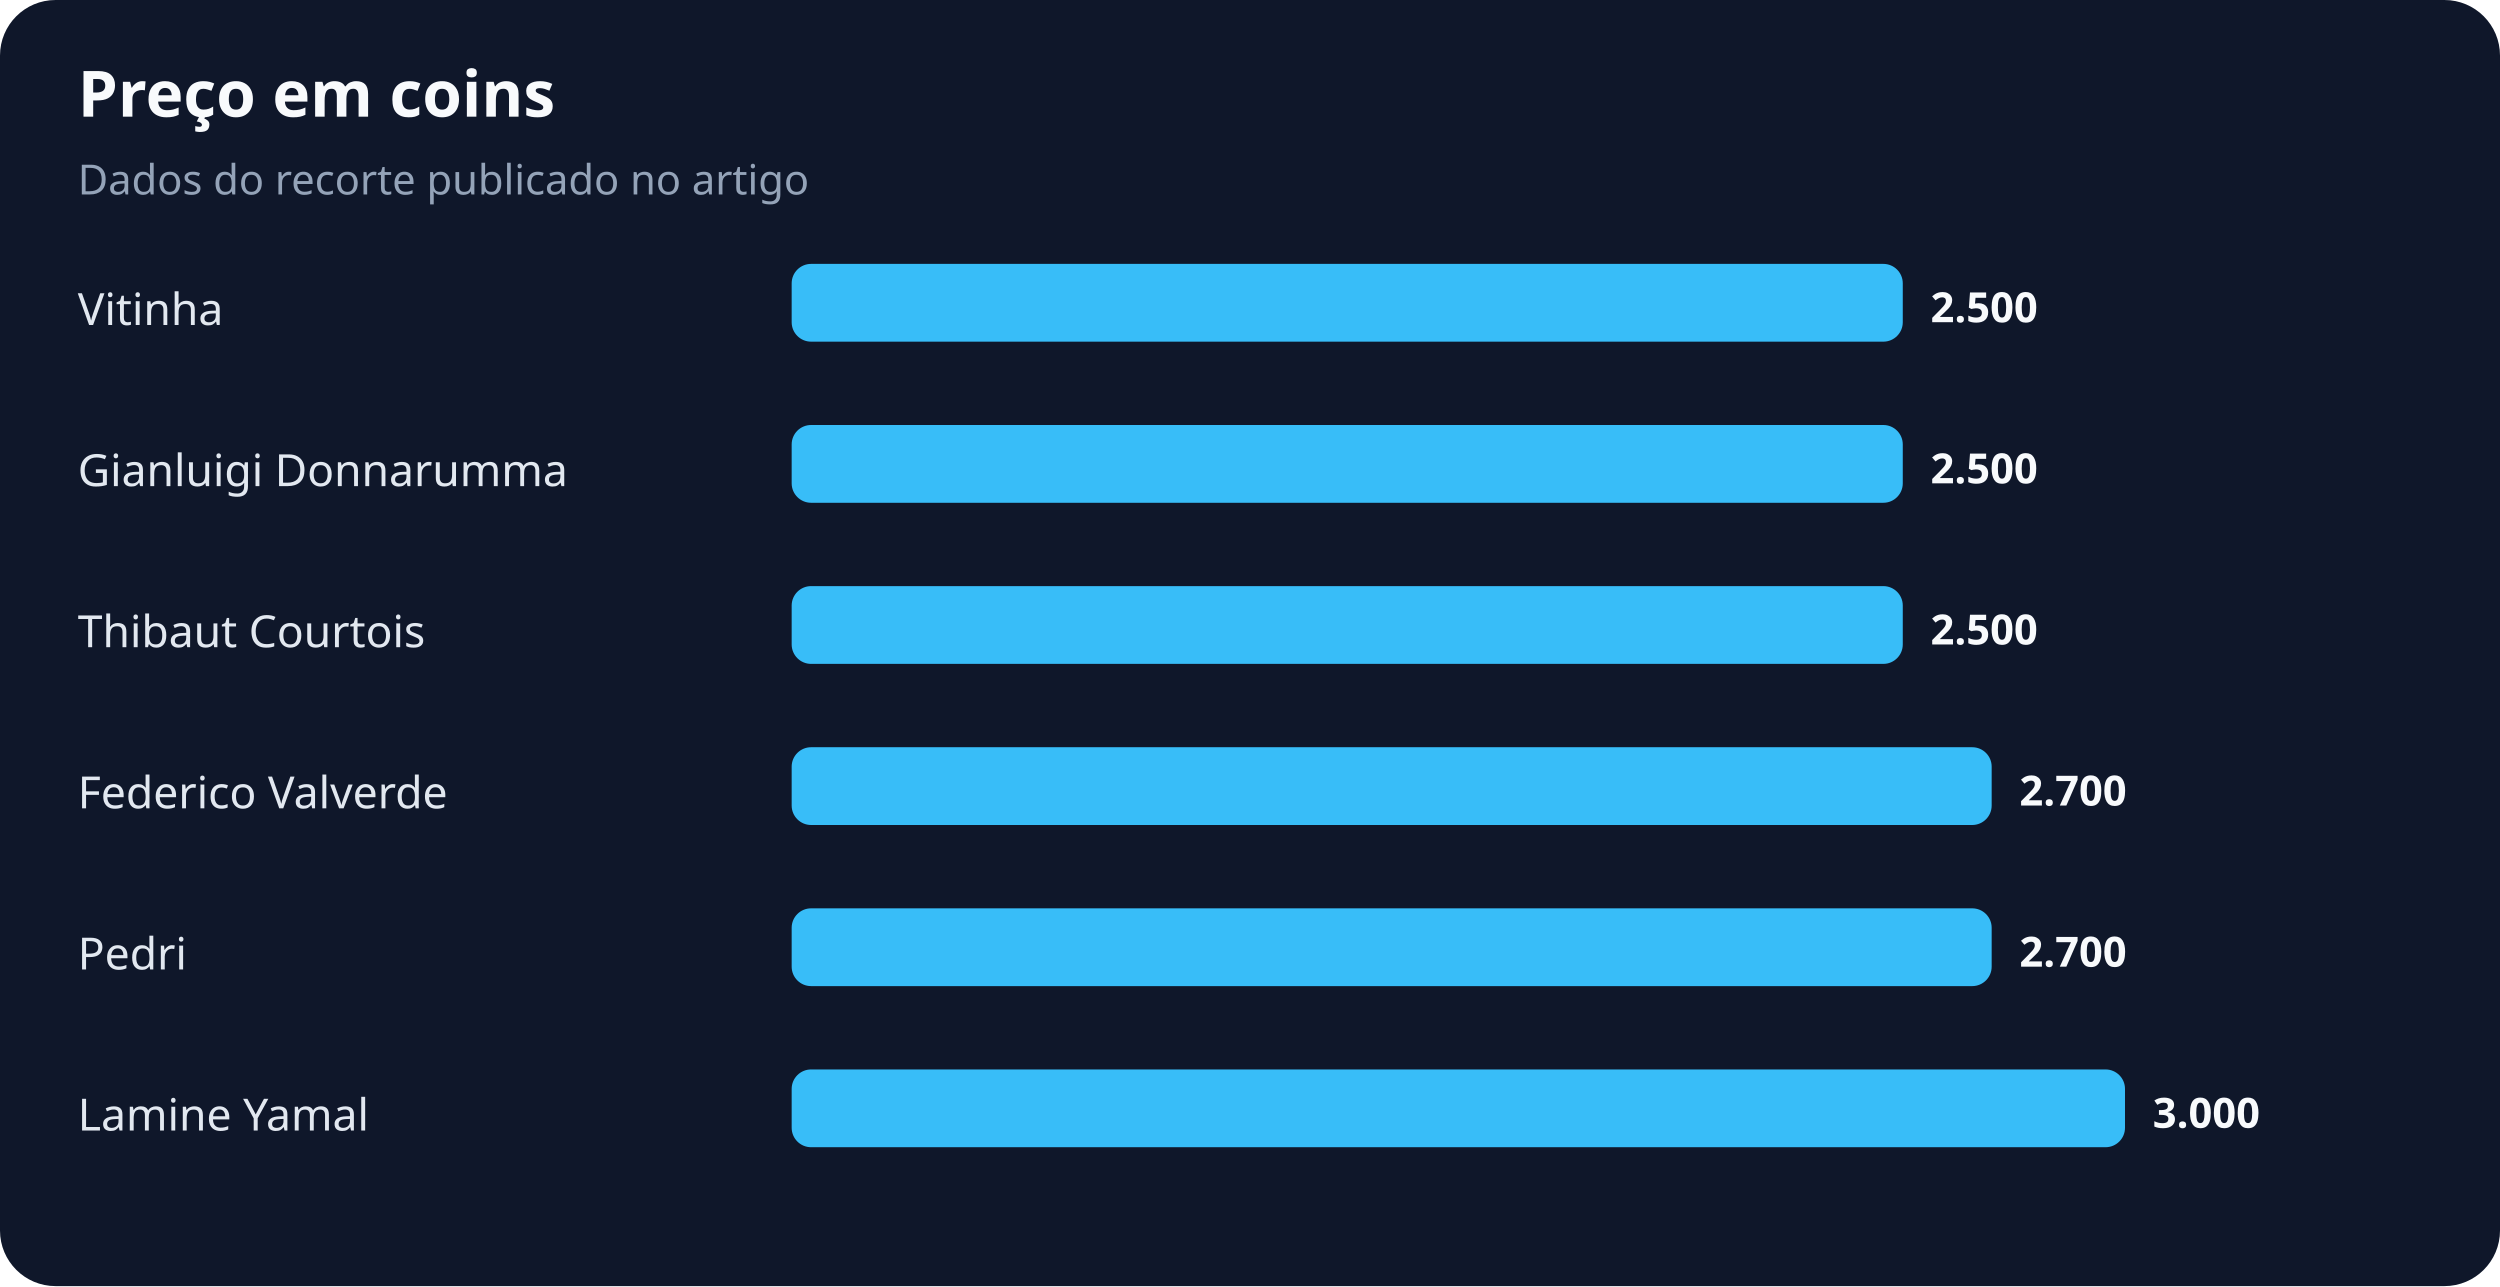
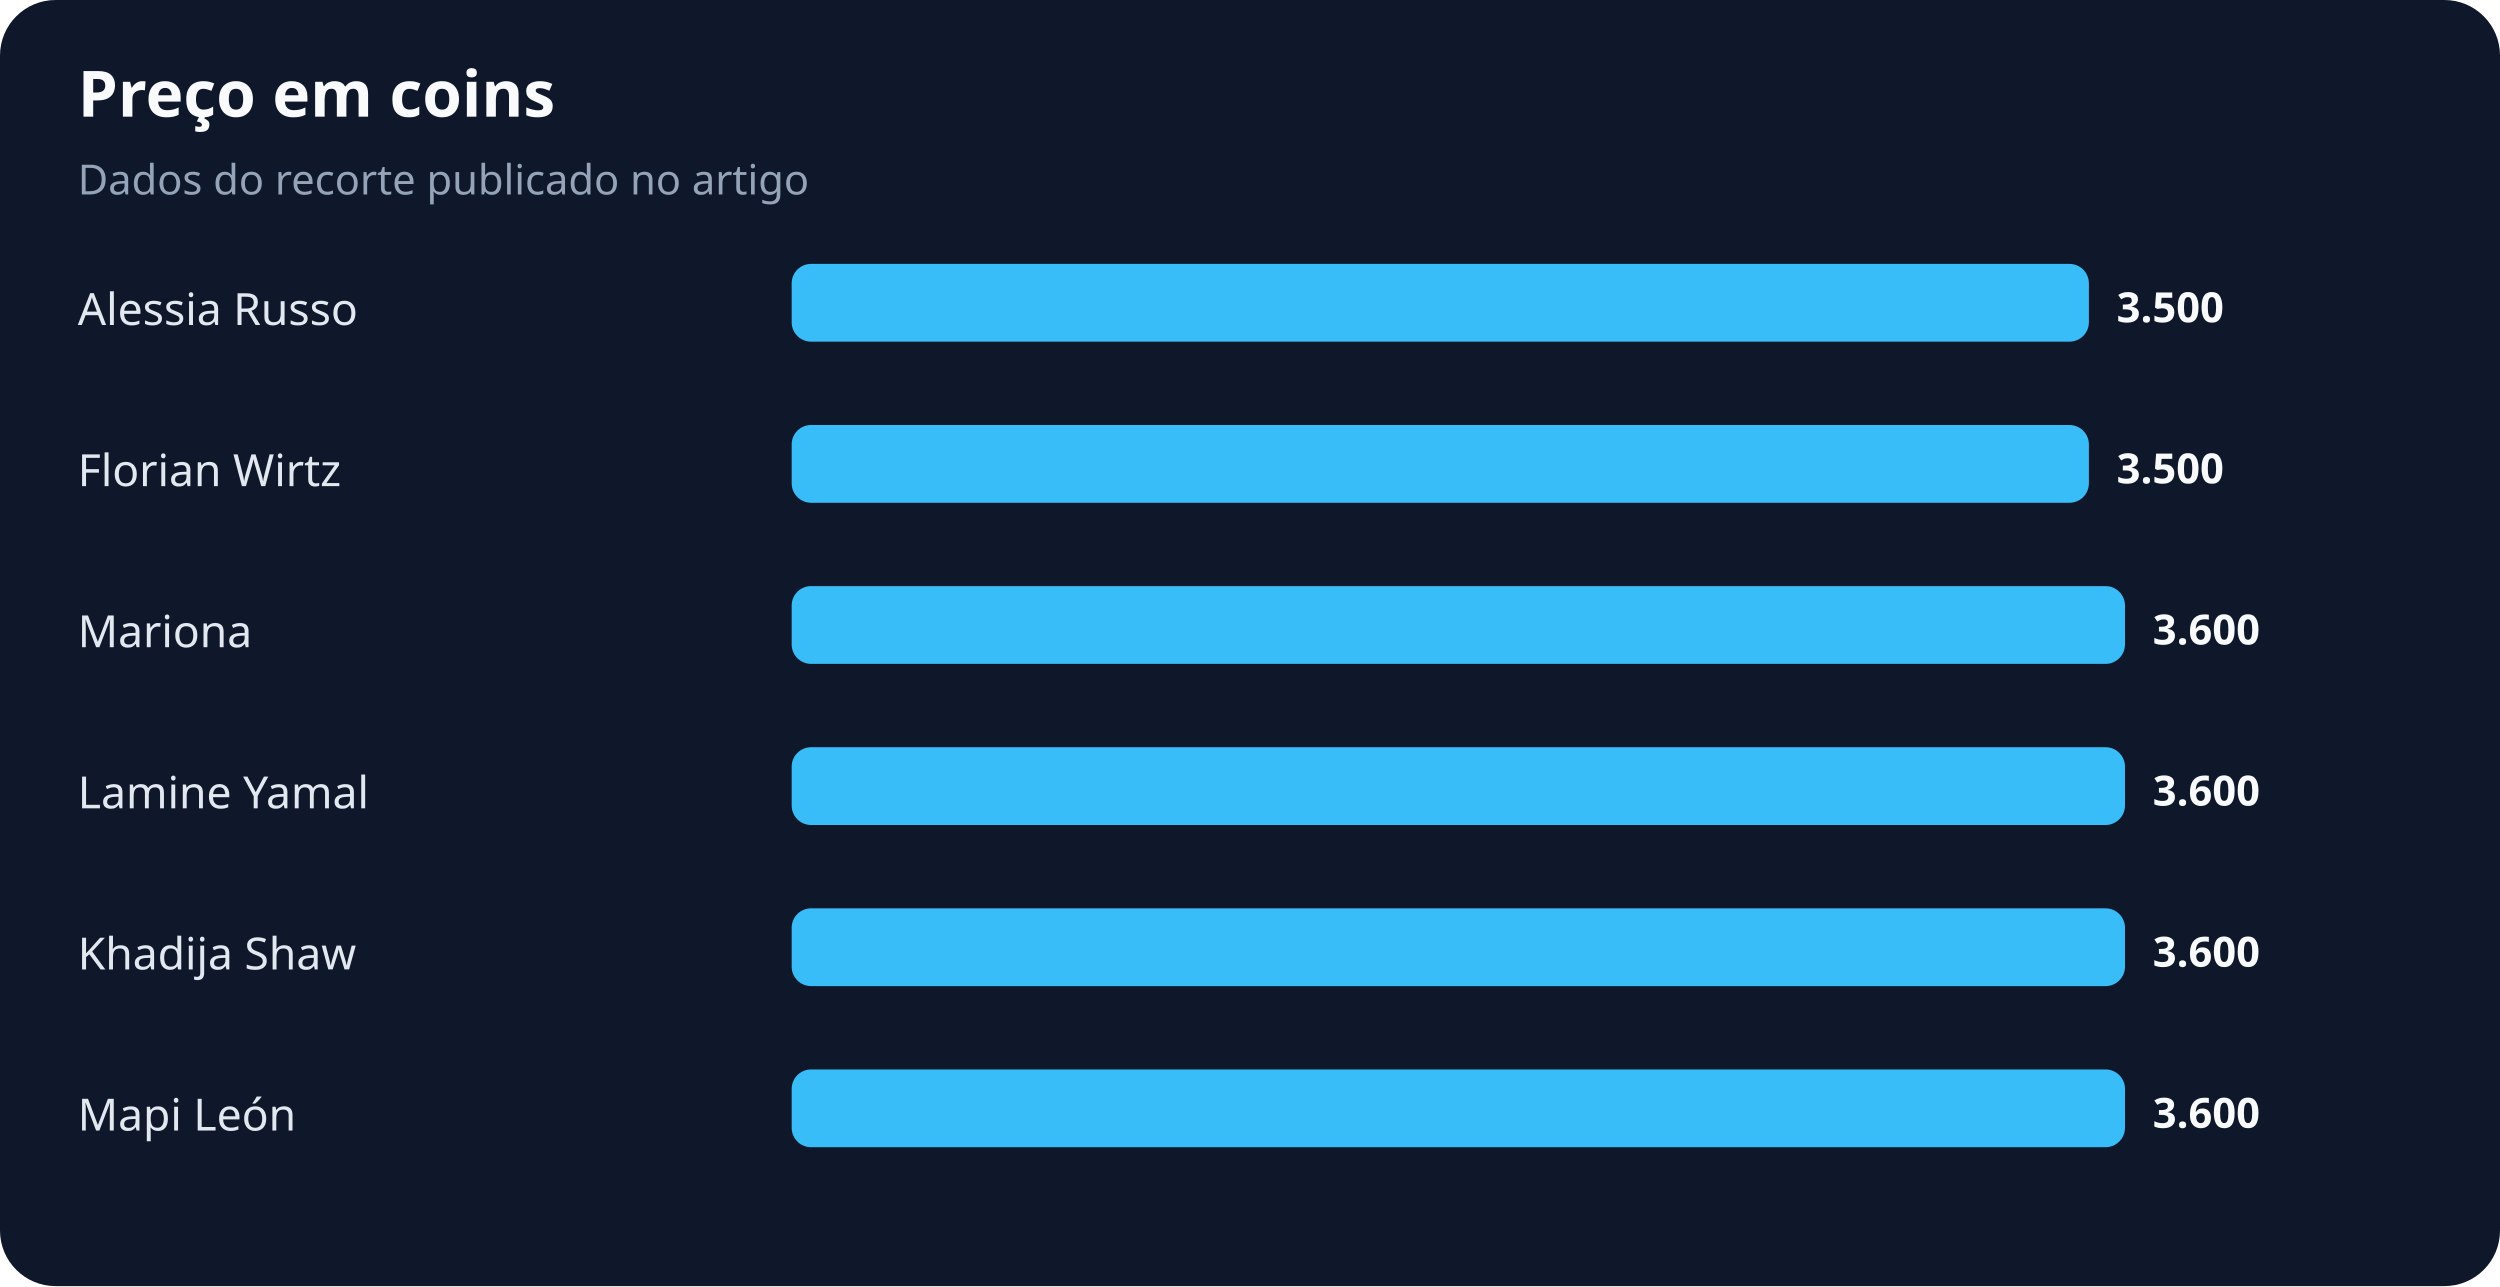
<svg xmlns="http://www.w3.org/2000/svg" width="900" height="463" viewBox="0 0 900 463" role="img" aria-labelledby="title desc">
  <rect width="100%" height="100%" rx="20" fill="#0f172a" />
  <text x="28" y="42" fill="#f8fafc" font-family="system-ui,sans-serif" font-size="23" font-weight="700">Preço em coins</text>
  <text x="28" y="70" fill="#94a3b8" font-family="system-ui,sans-serif" font-size="15">Dados do recorte publicado no artigo</text>
-   <text x="28" y="117" fill="#e2e8f0" font-family="system-ui,sans-serif" font-size="16">Vitinha</text>
-   <rect x="285" y="95" width="400" height="28" rx="7" fill="#38bdf8" />
-   <text x="695" y="116" fill="#f8fafc" font-family="system-ui,sans-serif" font-size="15" font-weight="700">2.500</text>
-   <text x="28" y="175" fill="#e2e8f0" font-family="system-ui,sans-serif" font-size="16">Gianluigi Donnarumma</text>
-   <rect x="285" y="153" width="400" height="28" rx="7" fill="#38bdf8" />
-   <text x="695" y="174" fill="#f8fafc" font-family="system-ui,sans-serif" font-size="15" font-weight="700">2.500</text>
-   <text x="28" y="233" fill="#e2e8f0" font-family="system-ui,sans-serif" font-size="16">Thibaut Courtois</text>
-   <rect x="285" y="211" width="400" height="28" rx="7" fill="#38bdf8" />
-   <text x="695" y="232" fill="#f8fafc" font-family="system-ui,sans-serif" font-size="15" font-weight="700">2.500</text>
-   <text x="28" y="291" fill="#e2e8f0" font-family="system-ui,sans-serif" font-size="16">Federico Valverde</text>
-   <rect x="285" y="269" width="432" height="28" rx="7" fill="#38bdf8" />
-   <text x="727" y="290" fill="#f8fafc" font-family="system-ui,sans-serif" font-size="15" font-weight="700">2.700</text>
-   <text x="28" y="349" fill="#e2e8f0" font-family="system-ui,sans-serif" font-size="16">Pedri</text>
-   <rect x="285" y="327" width="432" height="28" rx="7" fill="#38bdf8" />
-   <text x="727" y="348" fill="#f8fafc" font-family="system-ui,sans-serif" font-size="15" font-weight="700">2.700</text>
-   <text x="28" y="407" fill="#e2e8f0" font-family="system-ui,sans-serif" font-size="16">Lamine Yamal</text>
+   <text x="28" y="117" fill="#e2e8f0" font-family="system-ui,sans-serif" font-size="16">Alessia Russo</text>
+   <rect x="285" y="95" width="467" height="28" rx="7" fill="#38bdf8" />
+   <text x="762" y="116" fill="#f8fafc" font-family="system-ui,sans-serif" font-size="15" font-weight="700">3.500</text>
+   <text x="28" y="175" fill="#e2e8f0" font-family="system-ui,sans-serif" font-size="16">Florian Wirtz</text>
+   <rect x="285" y="153" width="467" height="28" rx="7" fill="#38bdf8" />
+   <text x="762" y="174" fill="#f8fafc" font-family="system-ui,sans-serif" font-size="15" font-weight="700">3.500</text>
+   <text x="28" y="233" fill="#e2e8f0" font-family="system-ui,sans-serif" font-size="16">Mariona</text>
+   <rect x="285" y="211" width="480" height="28" rx="7" fill="#38bdf8" />
+   <text x="775" y="232" fill="#f8fafc" font-family="system-ui,sans-serif" font-size="15" font-weight="700">3.600</text>
+   <text x="28" y="291" fill="#e2e8f0" font-family="system-ui,sans-serif" font-size="16">Lamine Yamal</text>
+   <rect x="285" y="269" width="480" height="28" rx="7" fill="#38bdf8" />
+   <text x="775" y="290" fill="#f8fafc" font-family="system-ui,sans-serif" font-size="15" font-weight="700">3.600</text>
+   <text x="28" y="349" fill="#e2e8f0" font-family="system-ui,sans-serif" font-size="16">Khadija Shaw</text>
+   <rect x="285" y="327" width="480" height="28" rx="7" fill="#38bdf8" />
+   <text x="775" y="348" fill="#f8fafc" font-family="system-ui,sans-serif" font-size="15" font-weight="700">3.600</text>
+   <text x="28" y="407" fill="#e2e8f0" font-family="system-ui,sans-serif" font-size="16">Mapi León</text>
  <rect x="285" y="385" width="480" height="28" rx="7" fill="#38bdf8" />
-   <text x="775" y="406" fill="#f8fafc" font-family="system-ui,sans-serif" font-size="15" font-weight="700">3.000</text>
+   <text x="775" y="406" fill="#f8fafc" font-family="system-ui,sans-serif" font-size="15" font-weight="700">3.600</text>
</svg>
